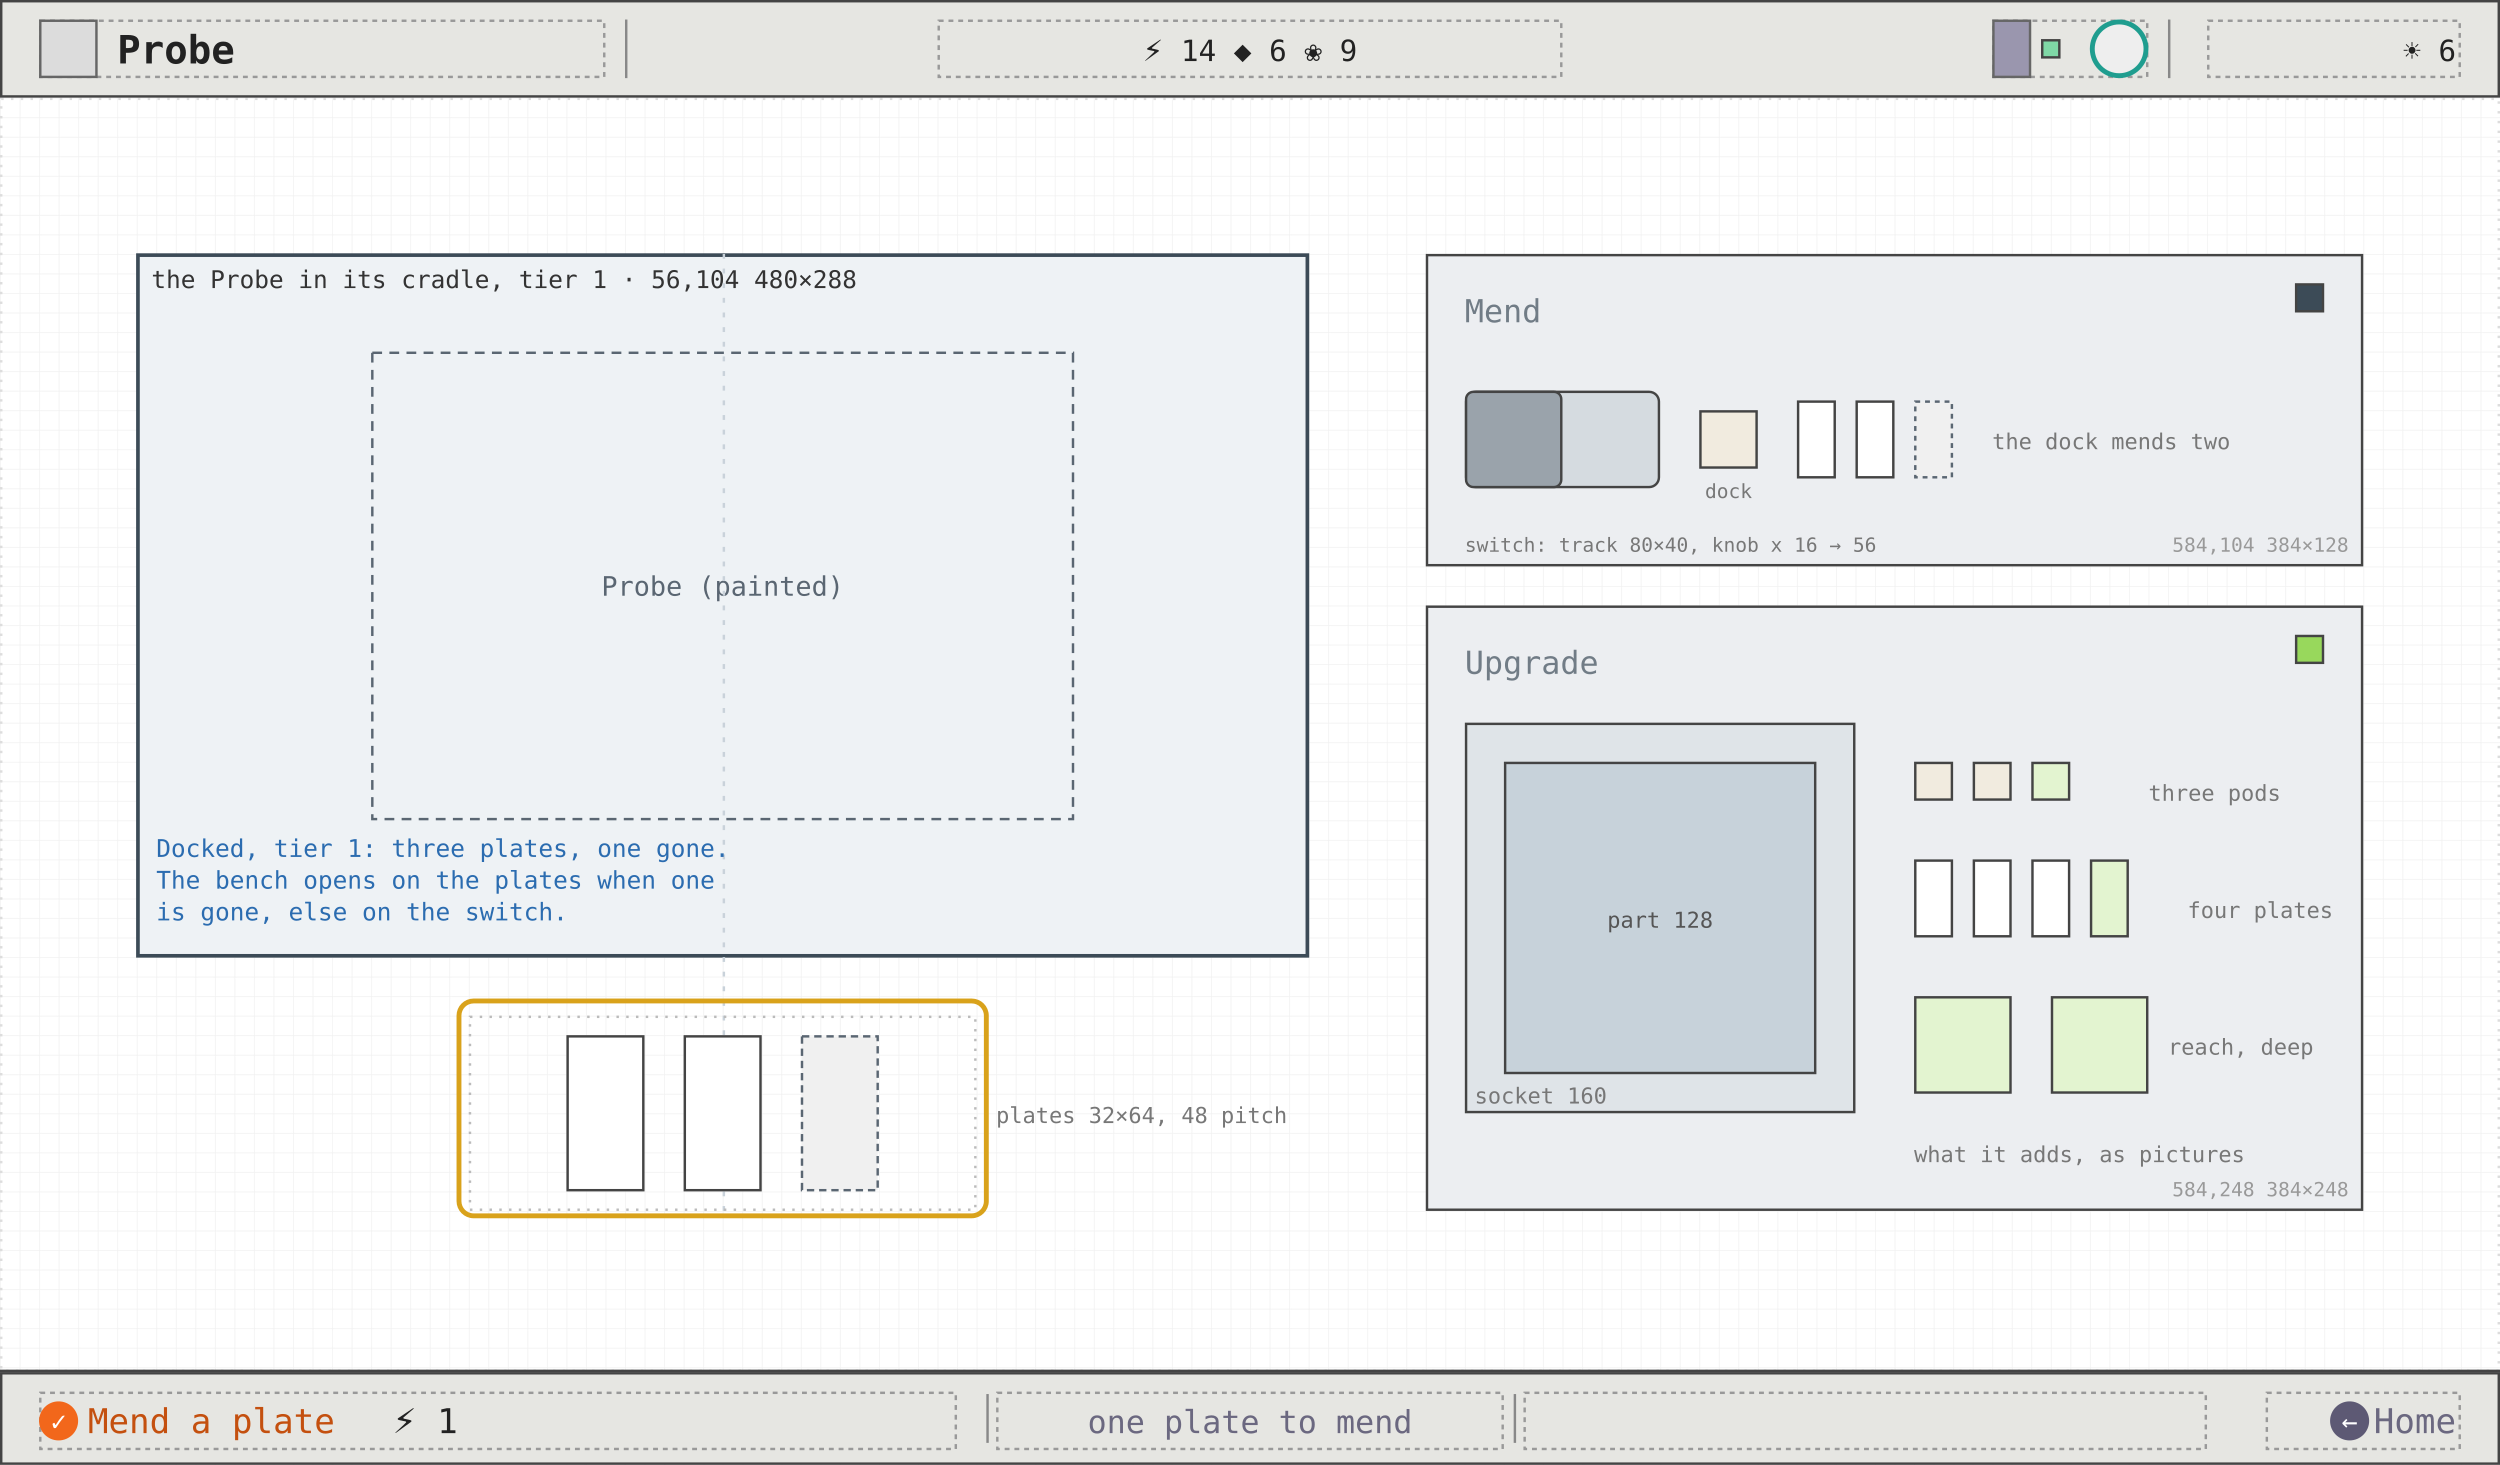
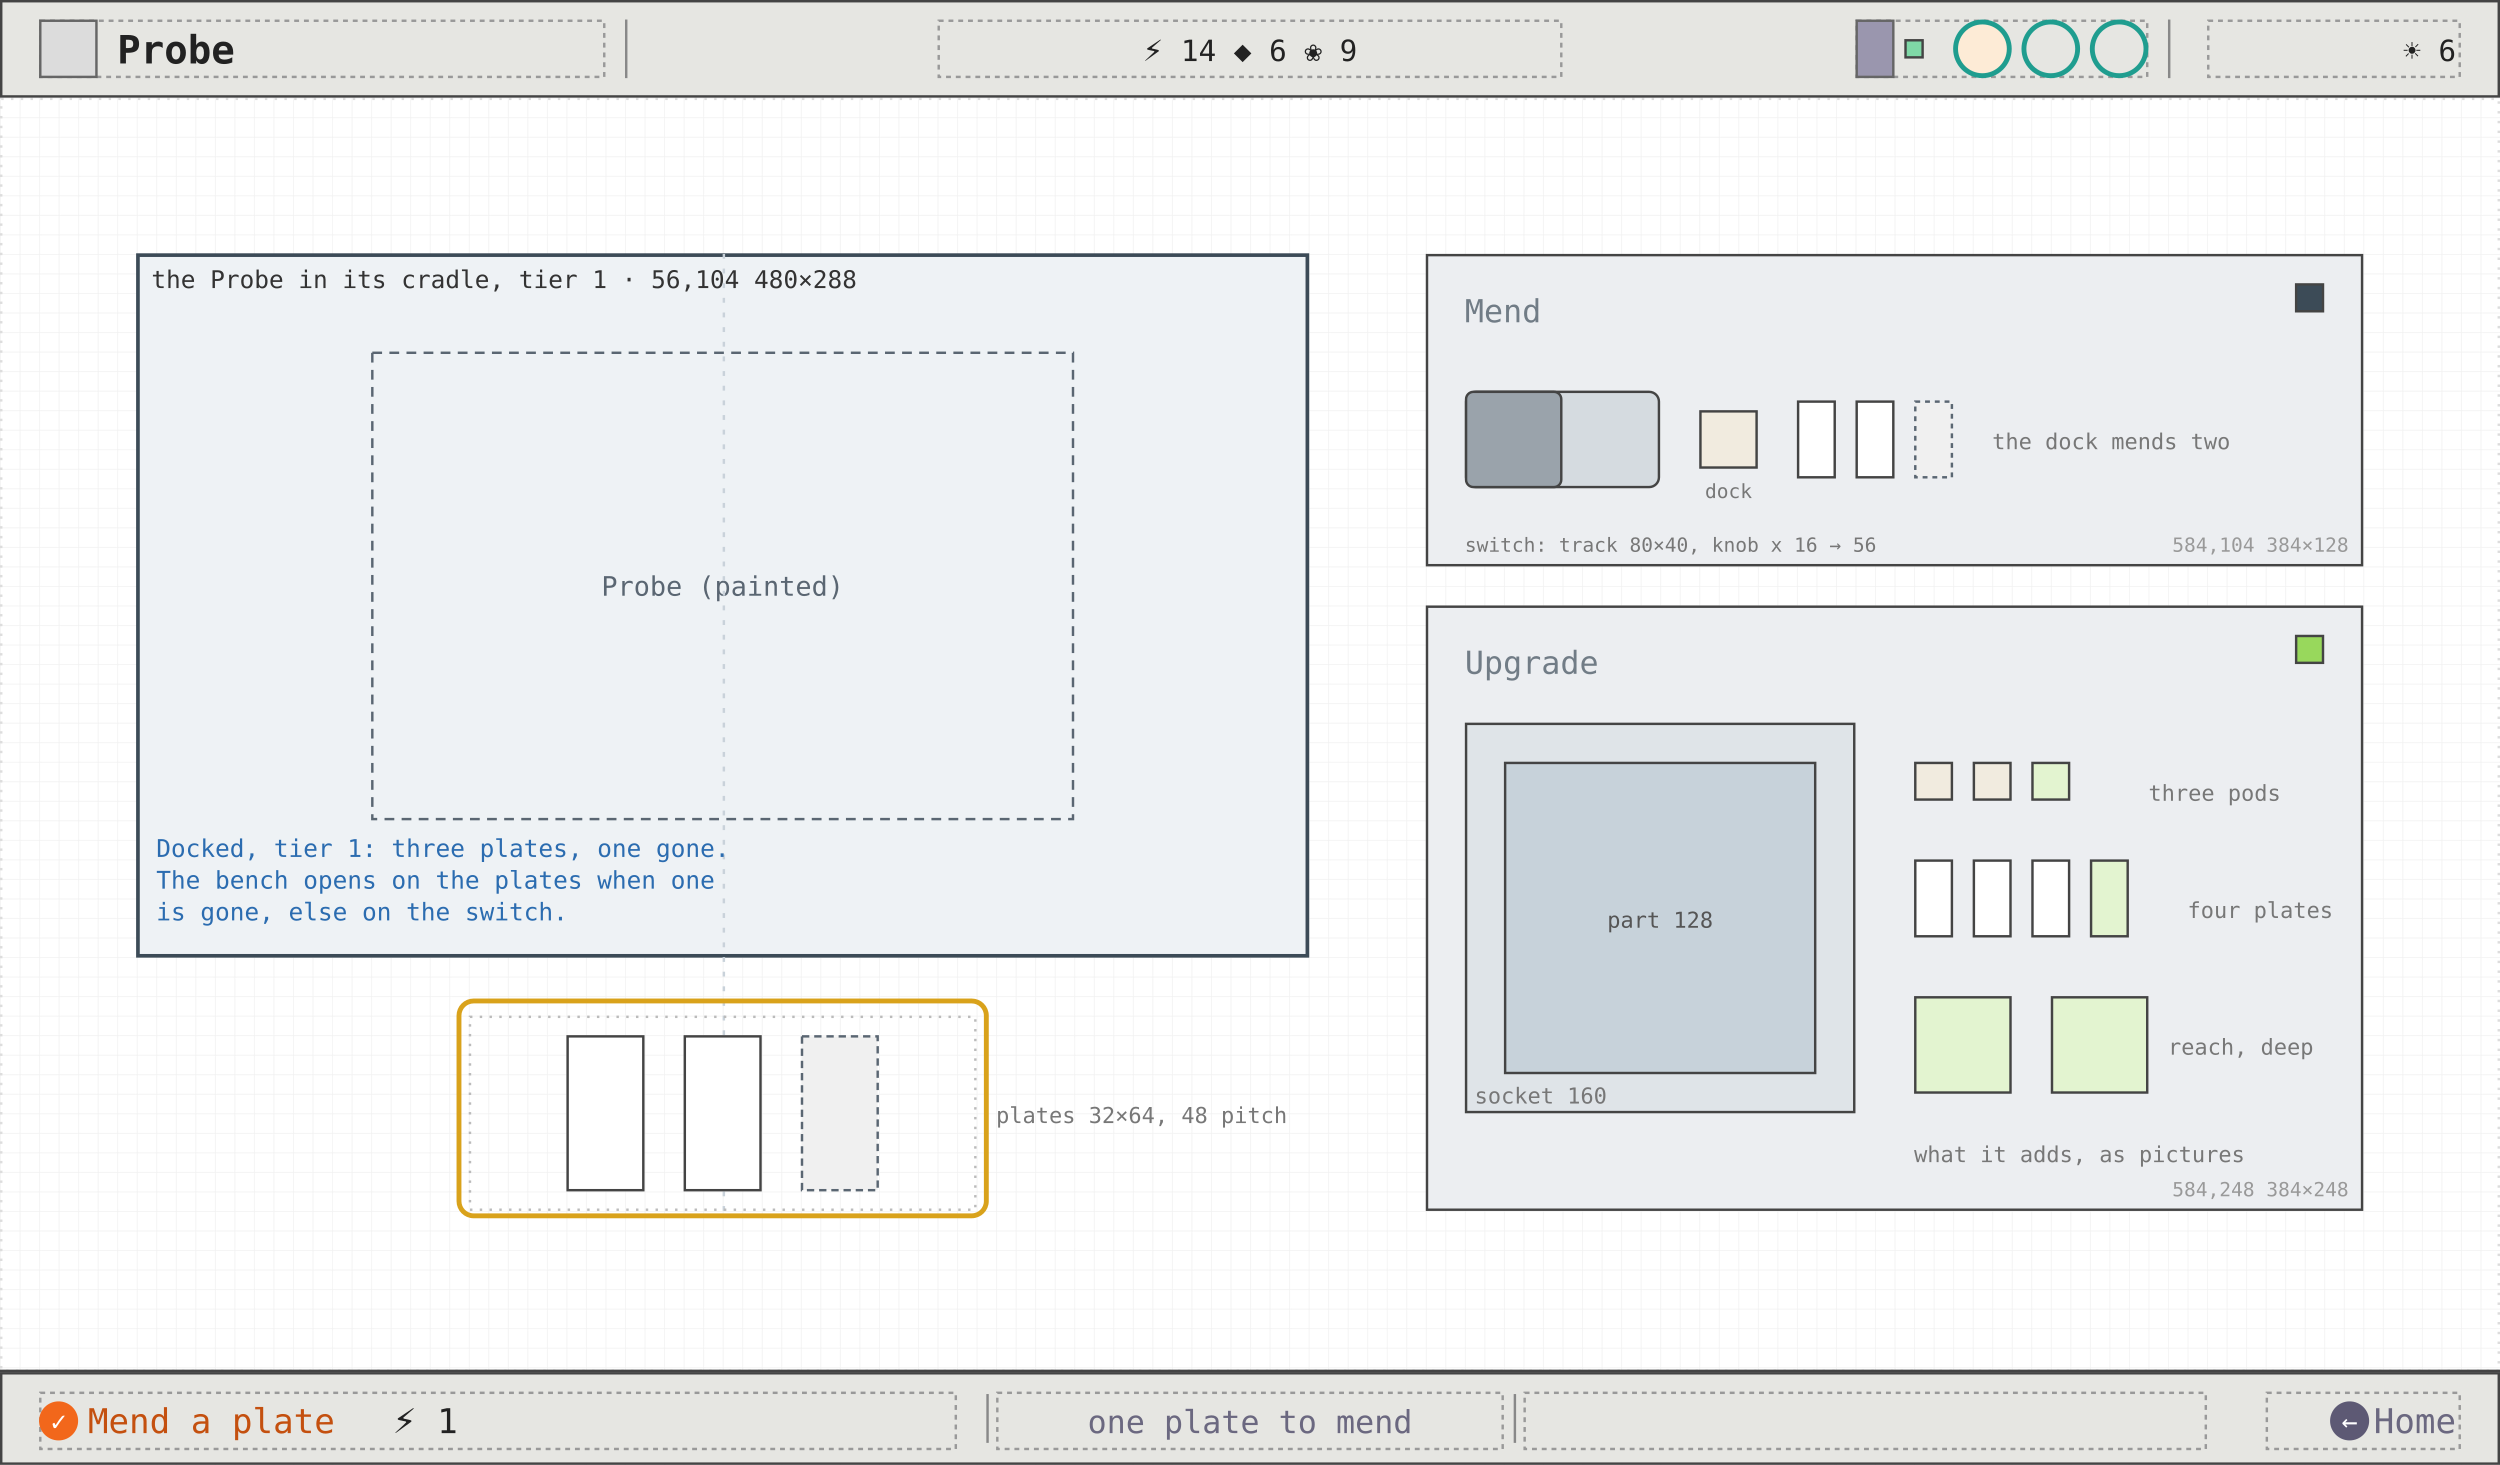
<svg xmlns="http://www.w3.org/2000/svg" viewBox="0 0 1024 600" width="1024" height="600" font-family="ui-monospace, Menlo, Consolas, monospace">
  <defs>
    <pattern id="g8" width="8" height="8" patternUnits="userSpaceOnUse">
      <path d="M8 0H0V8" fill="none" stroke="#efefef" stroke-width="0.5" />
    </pattern>
  </defs>
  <rect width="1024" height="600" fill="#ffffff" />
  <rect width="1024" height="600" fill="url(#g8)" />
  <rect x="0.5" y="40.5" width="1023" height="521" fill="none" stroke="#ddd" stroke-width="1" stroke-dasharray="1 3" />
  <rect x="56.5" y="104.5" width="479" height="287" fill="#eef2f5" stroke="#3c4b57" stroke-width="1.5" />
  <text x="62" y="118" font-size="10" fill="#333">the Probe in its cradle, tier 1 · 56,104 480×288</text>
  <rect x="152.5" y="144.5" width="287" height="191" fill="none" stroke="#5a6672" stroke-dasharray="4 3" />
  <text x="296" y="244" font-size="11" fill="#5a6672" text-anchor="middle">Probe (painted)</text>
  <line x1="296.5" y1="104" x2="296.5" y2="496" stroke="#c9d2da" stroke-dasharray="2 4" />
  <text x="64" y="351" font-size="10" fill="#2b6cb0">Docked, tier 1: three plates, one gone.</text>
  <text x="64" y="364" font-size="10" fill="#2b6cb0">The bench opens on the plates when one</text>
  <text x="64" y="377" font-size="10" fill="#2b6cb0">is gone, else on the switch.</text>
  <rect x="192.5" y="416.5" width="207" height="79" fill="none" stroke="#bbb" stroke-width="1" stroke-dasharray="1 3" />
  <rect x="232.5" y="424.5" width="31" height="63" fill="#ffffff" stroke="#444" stroke-width="1" />
  <rect x="280.5" y="424.5" width="31" height="63" fill="#ffffff" stroke="#444" stroke-width="1" />
  <rect x="328.5" y="424.5" width="31" height="63" fill="#f0f0f0" stroke="#5a6672" stroke-width="1" stroke-dasharray="3 2" />
  <text x="408" y="460" font-size="9" fill="#777">plates 32×64, 48 pitch</text>
  <rect x="188" y="410" width="216" height="88" fill="none" stroke="#d9a21b" stroke-width="2" rx="6" />
  <rect x="584.5" y="104.5" width="383" height="127" fill="#eceef1" stroke="#444" stroke-width="1" />
  <text x="600" y="132" font-size="13" fill="#717c86">Mend</text>
  <rect x="940.5" y="116.5" width="11" height="11" fill="#3c4b57" stroke="#444" stroke-width="1" />
  <rect x="600.5" y="160.5" width="79" height="39" fill="#d5dbe0" stroke="#444" stroke-width="1" rx="4" />
  <rect x="600.5" y="160.5" width="39" height="39" fill="#9aa3ab" stroke="#444" stroke-width="1" rx="3" />
  <rect x="696.5" y="168.5" width="23" height="23" fill="#f1ebdf" stroke="#444" stroke-width="1" />
  <text x="708" y="204" font-size="8" fill="#777" text-anchor="middle">dock</text>
  <rect x="736.5" y="164.5" width="15" height="31" fill="#ffffff" stroke="#444" stroke-width="1" />
  <rect x="760.5" y="164.5" width="15" height="31" fill="#ffffff" stroke="#444" stroke-width="1" />
  <rect x="784.5" y="164.5" width="15" height="31" fill="#f0f0f0" stroke="#5a6672" stroke-width="1" stroke-dasharray="2 2" />
  <text x="816" y="184" font-size="9" fill="#777">the dock mends two</text>
  <text x="600" y="226" font-size="8" fill="#777">switch: track 80×40, knob x 16 → 56</text>
  <text x="962" y="226" font-size="8" fill="#999" text-anchor="end">584,104 384×128</text>
  <rect x="584.5" y="248.5" width="383" height="247" fill="#eceef1" stroke="#444" stroke-width="1" />
  <text x="600" y="276" font-size="13" fill="#717c86">Upgrade</text>
  <rect x="940.5" y="260.5" width="11" height="11" fill="#98d85c" stroke="#444" stroke-width="1" />
  <rect x="600.5" y="296.5" width="159" height="159" fill="#dfe4e8" stroke="#444" stroke-width="1" />
  <text x="604" y="452" font-size="9" fill="#777">socket 160</text>
  <rect x="616.5" y="312.5" width="127" height="127" fill="#c7d2da" stroke="#444" stroke-width="1" />
  <text x="680" y="380" font-size="9" fill="#555" text-anchor="middle">part 128</text>
  <rect x="784.5" y="312.5" width="15" height="15" fill="#f1ebdf" stroke="#444" stroke-width="1" />
  <rect x="808.5" y="312.5" width="15" height="15" fill="#f1ebdf" stroke="#444" stroke-width="1" />
  <rect x="832.5" y="312.5" width="15" height="15" fill="#e3f4d0" stroke="#444" stroke-width="1" />
  <rect x="784.5" y="352.5" width="15" height="31" fill="#ffffff" stroke="#444" stroke-width="1" />
  <rect x="808.5" y="352.5" width="15" height="31" fill="#ffffff" stroke="#444" stroke-width="1" />
  <rect x="832.5" y="352.5" width="15" height="31" fill="#ffffff" stroke="#444" stroke-width="1" />
  <rect x="856.5" y="352.5" width="15" height="31" fill="#e3f4d0" stroke="#444" stroke-width="1" />
  <rect x="784.5" y="408.5" width="39" height="39" fill="#e3f4d0" stroke="#444" stroke-width="1" />
  <rect x="840.5" y="408.5" width="39" height="39" fill="#e3f4d0" stroke="#444" stroke-width="1" />
  <text x="880" y="328" font-size="9" fill="#777">three pods</text>
  <text x="896" y="376" font-size="9" fill="#777">four plates</text>
  <text x="888" y="432" font-size="9" fill="#777">reach, deep</text>
  <text x="784" y="476" font-size="9" fill="#777">what it adds, as pictures</text>
  <text x="962" y="490" font-size="8" fill="#999" text-anchor="end">584,248 384×248</text>
  <rect x="0.5" y="0.5" width="1023" height="39" fill="#e6e6e2" stroke="#444" stroke-width="1" />
  <rect x="16.5" y="8.5" width="231" height="23" fill="none" stroke="#999" stroke-width="1" stroke-dasharray="2 2" />
  <rect x="16.5" y="8.5" width="23" height="23" fill="#dcdcdc" stroke="#666" stroke-width="1" />
  <text x="48" y="26" font-size="16" fill="#222" font-weight="600">Probe</text>
  <line x1="256.5" y1="8" x2="256.5" y2="32" stroke="#888" stroke-width="1" />
  <line x1="888.5" y1="8" x2="888.5" y2="32" stroke="#888" stroke-width="1" />
  <rect x="384.5" y="8.5" width="255" height="23" fill="none" stroke="#999" stroke-width="1" stroke-dasharray="2 2" />
  <text x="512" y="25" font-size="12" fill="#222" text-anchor="middle">⚡ 14   ◆ 6   ❀ 9</text>
-   <rect x="816.5" y="8.5" width="63" height="23" fill="none" stroke="#999" stroke-width="1" stroke-dasharray="2 2" />
-   <rect x="816.5" y="8.5" width="15" height="23" fill="#9a96ae" stroke="#666" stroke-width="1" />
-   <rect x="836.5" y="16.5" width="7" height="7" fill="#7fd8a6" stroke="#444" stroke-width="1" />
-   <circle cx="868" cy="20" r="11" fill="#eee" stroke="#1f9d8f" stroke-width="2" />
+   <rect x="760.5" y="8.5" width="119" height="23" fill="none" stroke="#999" stroke-width="1" stroke-dasharray="2 2" />
+   <rect x="760.5" y="8.5" width="15" height="23" fill="#9a96ae" stroke="#666" stroke-width="1" />
+   <rect x="780.5" y="16.5" width="7" height="7" fill="#7fd8a6" stroke="#444" stroke-width="1" />
+   <circle cx="812" cy="20" r="11" fill="#fdebd6" stroke="#1f9d8f" stroke-width="2" />
+   <circle cx="840" cy="20" r="11" fill="none" stroke="#1f9d8f" stroke-width="2" />
+   <circle cx="868" cy="20" r="11" fill="none" stroke="#1f9d8f" stroke-width="2" />
  <rect x="904.5" y="8.5" width="103" height="23" fill="none" stroke="#999" stroke-width="1" stroke-dasharray="2 2" />
  <text x="1006" y="25" font-size="12" fill="#222" text-anchor="end">☀ 6</text>
  <line x1="0" y1="561.5" x2="1024" y2="561.5" stroke="#444" stroke-width="1" />
  <rect x="0.5" y="562.5" width="1023" height="37" fill="#e6e6e2" stroke="#444" stroke-width="1" />
  <rect x="16.5" y="570.5" width="375" height="23" fill="none" stroke="#999" stroke-width="1" stroke-dasharray="2 2" />
  <rect x="408.5" y="570.5" width="207" height="23" fill="none" stroke="#999" stroke-width="1" stroke-dasharray="2 2" />
  <rect x="624.5" y="570.5" width="279" height="23" fill="none" stroke="#999" stroke-width="1" stroke-dasharray="2 2" />
  <rect x="928.5" y="570.5" width="79" height="23" fill="none" stroke="#999" stroke-width="1" stroke-dasharray="2 2" />
  <line x1="404.5" y1="571" x2="404.5" y2="591" stroke="#888" stroke-width="1" />
  <line x1="620.5" y1="571" x2="620.5" y2="591" stroke="#888" stroke-width="1" />
  <circle cx="24" cy="582" r="8" fill="#f2671b" />
  <text x="24" y="586" font-size="11" fill="#fff" text-anchor="middle">✓</text>
  <text x="36" y="587" font-size="14" fill="#c4500f">Mend a plate</text>
  <text x="160.8" y="587" font-size="14" fill="#222">⚡ 1</text>
  <text x="512" y="587" font-size="13" fill="#6b6880" text-anchor="middle">one plate to mend</text>
  <circle cx="962.4" cy="582" r="8" fill="#5d5974" />
  <text x="962.4" y="586" font-size="11" fill="#fff" text-anchor="middle">←</text>
  <text x="1006" y="587" font-size="14" fill="#6b6880" text-anchor="end">Home</text>
</svg>
